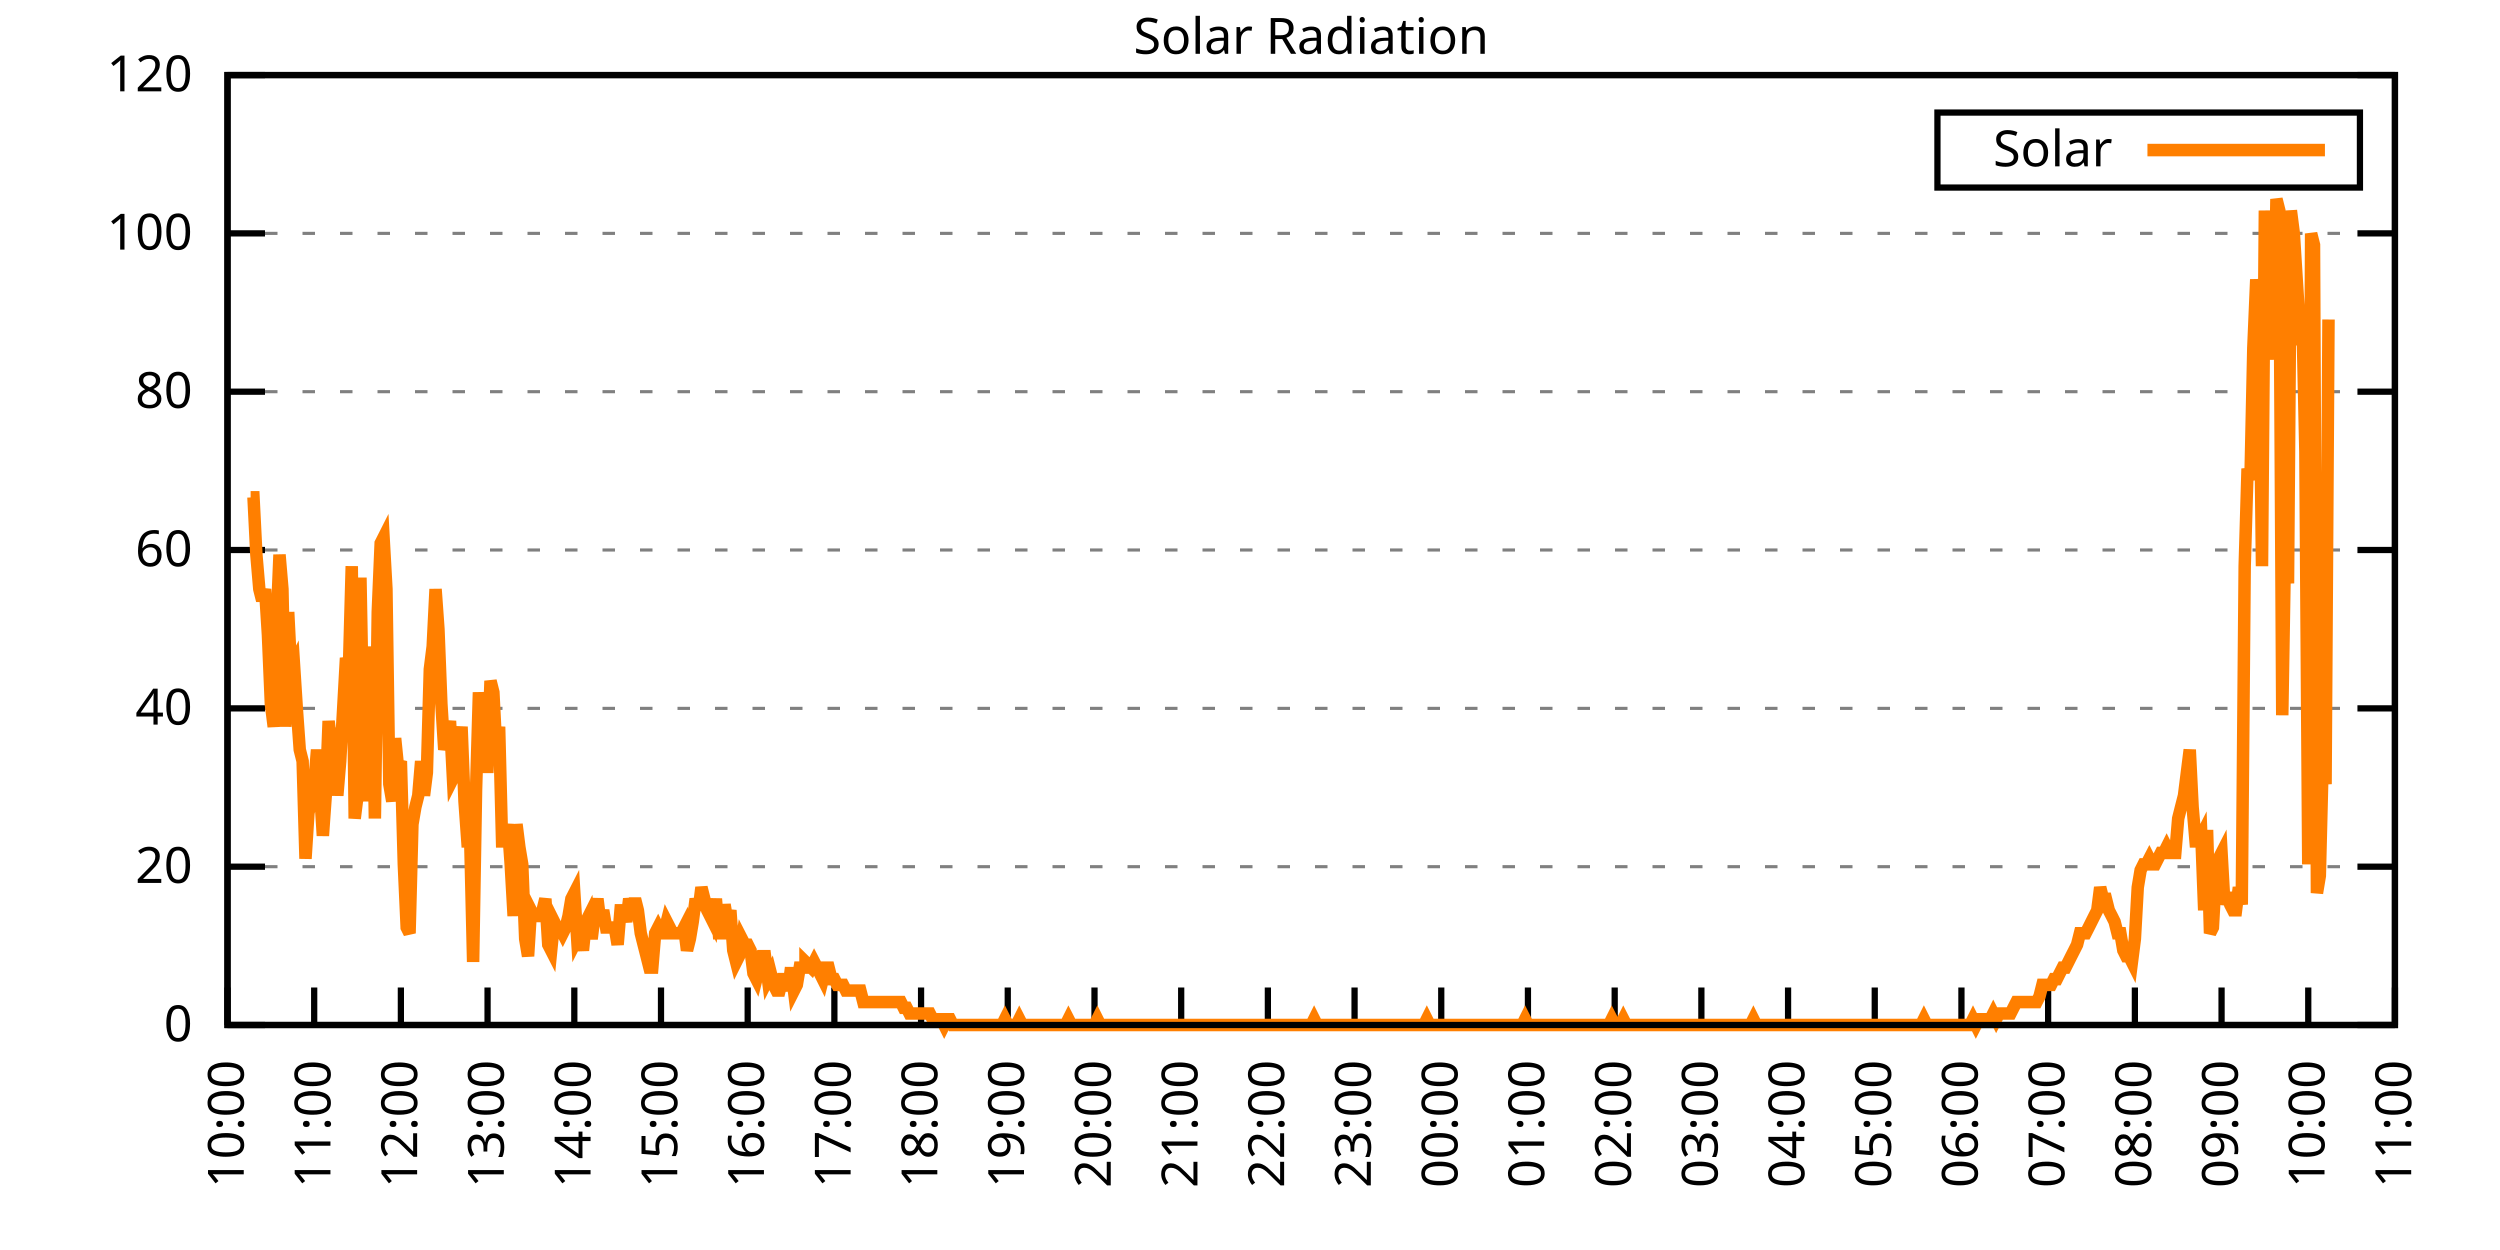
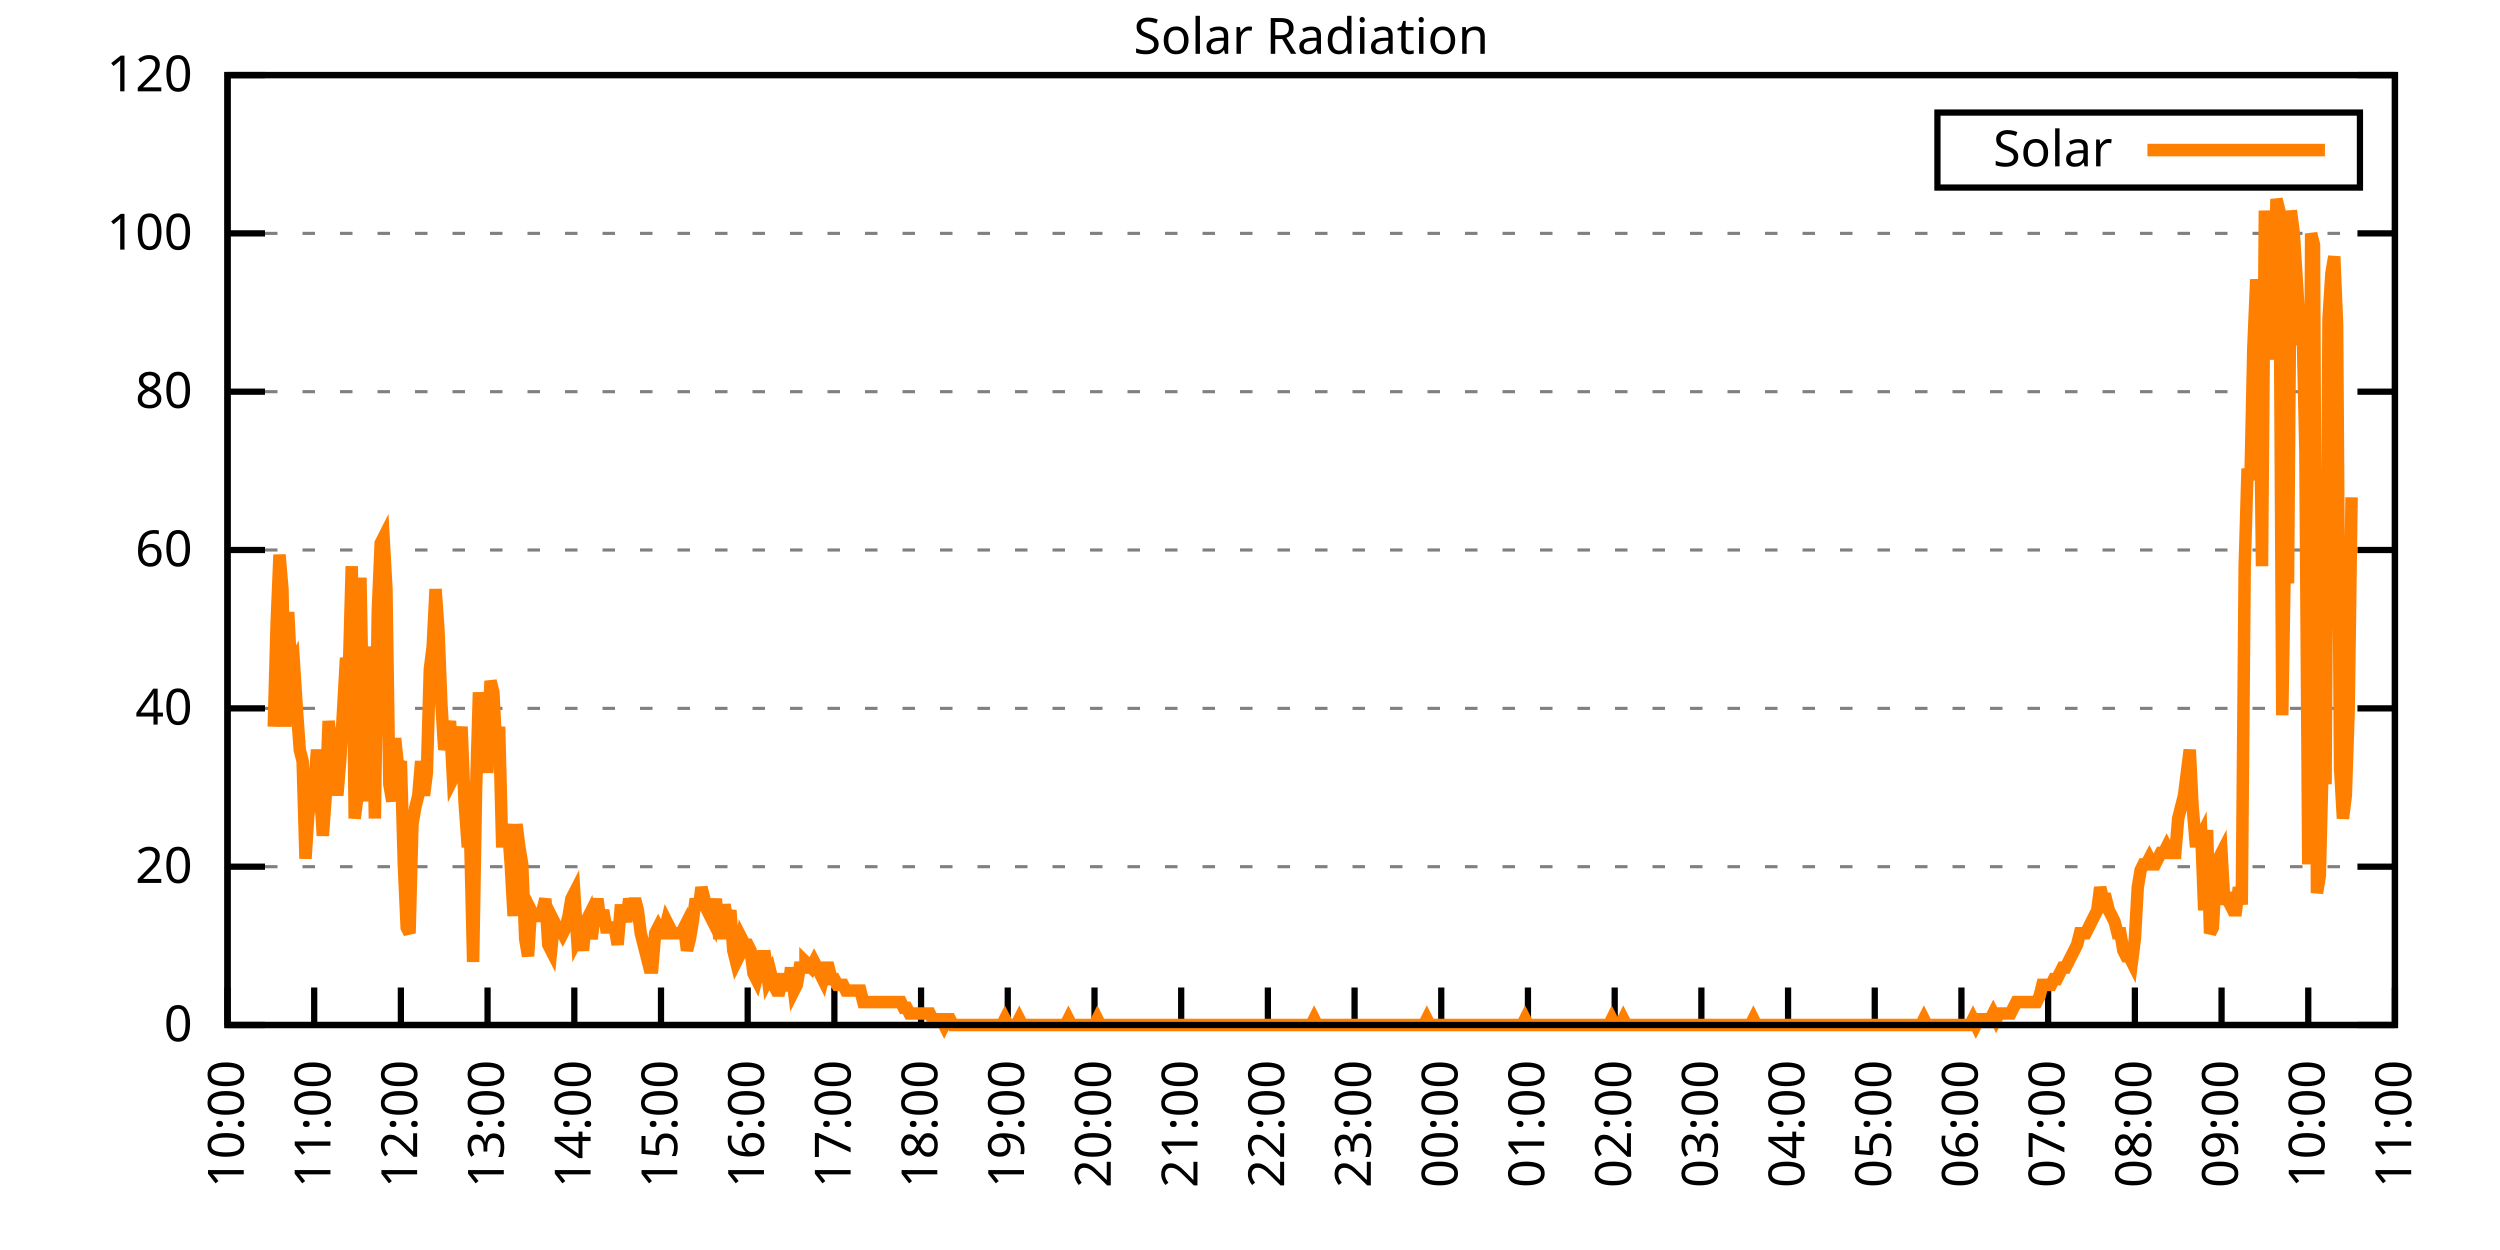
<svg xmlns="http://www.w3.org/2000/svg" xmlns:xlink="http://www.w3.org/1999/xlink" width="400" height="200" viewBox="0 0 400 200">
  <g id="gnuplot_canvas">
    <rect x="0" y="0" width="400" height="200" fill="none" />
    <defs>
      <circle id="gpDot" r="0.5" stroke-width="0.5" stroke="currentColor" />
      <path id="gpPt0" stroke-width="0.333" stroke="currentColor" d="M-1,0 h2 M0,-1 v2" />
      <path id="gpPt1" stroke-width="0.333" stroke="currentColor" d="M-1,-1 L1,1 M1,-1 L-1,1" />
      <path id="gpPt2" stroke-width="0.333" stroke="currentColor" d="M-1,0 L1,0 M0,-1 L0,1 M-1,-1 L1,1 M-1,1 L1,-1" />
      <rect id="gpPt3" stroke-width="0.333" stroke="currentColor" x="-1" y="-1" width="2" height="2" />
      <rect id="gpPt4" stroke-width="0.333" stroke="currentColor" fill="currentColor" x="-1" y="-1" width="2" height="2" />
      <circle id="gpPt5" stroke-width="0.333" stroke="currentColor" cx="0" cy="0" r="1" />
      <use xlink:href="#gpPt5" id="gpPt6" fill="currentColor" stroke="none" />
      <path id="gpPt7" stroke-width="0.333" stroke="currentColor" d="M0,-1.33 L-1.33,0.67 L1.33,0.67 z" />
      <use xlink:href="#gpPt7" id="gpPt8" fill="currentColor" stroke="none" />
      <use xlink:href="#gpPt7" id="gpPt9" stroke="currentColor" transform="rotate(180)" />
      <use xlink:href="#gpPt9" id="gpPt10" fill="currentColor" stroke="none" />
      <use xlink:href="#gpPt3" id="gpPt11" stroke="currentColor" transform="rotate(45)" />
      <use xlink:href="#gpPt11" id="gpPt12" fill="currentColor" stroke="none" />
      <path id="gpPt13" stroke-width="0.333" stroke="currentColor" d="M0,1.330 L1.265,0.411 L0.782,-1.067 L-0.782,-1.076 L-1.265,0.411 z" />
      <use xlink:href="#gpPt13" id="gpPt14" fill="currentColor" stroke="none" />
      <filter id="textbox" filterUnits="objectBoundingBox" x="0" y="0" height="1" width="1">
        <feFlood flood-color="white" flood-opacity="1" result="bgnd" />
        <feComposite in="SourceGraphic" in2="bgnd" operator="atop" />
      </filter>
      <filter id="greybox" filterUnits="objectBoundingBox" x="0" y="0" height="1" width="1">
        <feFlood flood-color="lightgrey" flood-opacity="1" result="grey" />
        <feComposite in="SourceGraphic" in2="grey" operator="atop" />
      </filter>
    </defs>
    <g fill="none" color="white" stroke="currentColor" stroke-width="1.00" stroke-linecap="butt" stroke-linejoin="miter">
</g>
    <g fill="none" color="black" stroke="currentColor" stroke-width="1.00" stroke-linecap="butt" stroke-linejoin="miter">
      <g stroke="none" shape-rendering="crispEdges">
        <polygon fill="rgb(255, 255, 255)" points="36.40,164.00 383.18,164.00 383.18,12.02 36.40,12.02 " />
      </g>
    </g>
    <g fill="none" color="black" stroke="currentColor" stroke-width="1.00" stroke-linecap="butt" stroke-linejoin="miter">
</g>
    <g fill="none" color="black" stroke="black" stroke-width="0.50" stroke-linecap="butt" stroke-linejoin="miter">
</g>
    <g fill="none" color="gray" stroke="currentColor" stroke-width="0.50" stroke-linecap="butt" stroke-linejoin="miter">
      <path stroke="gray" stroke-dasharray="2,4" class="gridline" d="M36.40,164.00 L383.19,164.00  " />
    </g>
    <g fill="none" color="gray" stroke="gray" stroke-width="1.00" stroke-linecap="butt" stroke-linejoin="miter">
</g>
    <g fill="none" color="black" stroke="currentColor" stroke-width="1.00" stroke-linecap="butt" stroke-linejoin="miter">
      <path stroke="black" d="M36.40,164.00 L42.40,164.00 M383.19,164.00 L377.19,164.00  " />
      <g transform="translate(30.80,166.60)" stroke="none" fill="black" font-family="Sans" font-size="8.00" text-anchor="end">
        <text>
          <tspan font-family="Sans"> 0</tspan>
        </text>
      </g>
    </g>
    <g fill="none" color="black" stroke="currentColor" stroke-width="1.00" stroke-linecap="butt" stroke-linejoin="miter">
</g>
    <g fill="none" color="black" stroke="black" stroke-width="0.50" stroke-linecap="butt" stroke-linejoin="miter">
</g>
    <g fill="none" color="gray" stroke="currentColor" stroke-width="0.50" stroke-linecap="butt" stroke-linejoin="miter">
      <path stroke="gray" stroke-dasharray="2,4" class="gridline" d="M36.40,138.67 L383.19,138.67  " />
    </g>
    <g fill="none" color="gray" stroke="gray" stroke-width="1.00" stroke-linecap="butt" stroke-linejoin="miter">
</g>
    <g fill="none" color="black" stroke="currentColor" stroke-width="1.00" stroke-linecap="butt" stroke-linejoin="miter">
      <path stroke="black" d="M36.40,138.67 L42.40,138.67 M383.19,138.67 L377.19,138.67  " />
      <g transform="translate(30.80,141.27)" stroke="none" fill="black" font-family="Sans" font-size="8.00" text-anchor="end">
        <text>
          <tspan font-family="Sans"> 20</tspan>
        </text>
      </g>
    </g>
    <g fill="none" color="black" stroke="currentColor" stroke-width="1.00" stroke-linecap="butt" stroke-linejoin="miter">
</g>
    <g fill="none" color="black" stroke="black" stroke-width="0.50" stroke-linecap="butt" stroke-linejoin="miter">
</g>
    <g fill="none" color="gray" stroke="currentColor" stroke-width="0.50" stroke-linecap="butt" stroke-linejoin="miter">
      <path stroke="gray" stroke-dasharray="2,4" class="gridline" d="M36.40,113.34 L383.19,113.34  " />
    </g>
    <g fill="none" color="gray" stroke="gray" stroke-width="1.00" stroke-linecap="butt" stroke-linejoin="miter">
</g>
    <g fill="none" color="black" stroke="currentColor" stroke-width="1.00" stroke-linecap="butt" stroke-linejoin="miter">
      <path stroke="black" d="M36.40,113.34 L42.40,113.34 M383.19,113.34 L377.19,113.34  " />
      <g transform="translate(30.80,115.94)" stroke="none" fill="black" font-family="Sans" font-size="8.00" text-anchor="end">
        <text>
          <tspan font-family="Sans"> 40</tspan>
        </text>
      </g>
    </g>
    <g fill="none" color="black" stroke="currentColor" stroke-width="1.00" stroke-linecap="butt" stroke-linejoin="miter">
</g>
    <g fill="none" color="black" stroke="black" stroke-width="0.50" stroke-linecap="butt" stroke-linejoin="miter">
</g>
    <g fill="none" color="gray" stroke="currentColor" stroke-width="0.50" stroke-linecap="butt" stroke-linejoin="miter">
      <path stroke="gray" stroke-dasharray="2,4" class="gridline" d="M36.40,88.00 L383.19,88.00  " />
    </g>
    <g fill="none" color="gray" stroke="gray" stroke-width="1.00" stroke-linecap="butt" stroke-linejoin="miter">
</g>
    <g fill="none" color="black" stroke="currentColor" stroke-width="1.00" stroke-linecap="butt" stroke-linejoin="miter">
      <path stroke="black" d="M36.40,88.00 L42.40,88.00 M383.19,88.00 L377.19,88.00  " />
      <g transform="translate(30.80,90.60)" stroke="none" fill="black" font-family="Sans" font-size="8.00" text-anchor="end">
        <text>
          <tspan font-family="Sans"> 60</tspan>
        </text>
      </g>
    </g>
    <g fill="none" color="black" stroke="currentColor" stroke-width="1.00" stroke-linecap="butt" stroke-linejoin="miter">
</g>
    <g fill="none" color="black" stroke="black" stroke-width="0.50" stroke-linecap="butt" stroke-linejoin="miter">
</g>
    <g fill="none" color="gray" stroke="currentColor" stroke-width="0.50" stroke-linecap="butt" stroke-linejoin="miter">
      <path stroke="gray" stroke-dasharray="2,4" class="gridline" d="M36.40,62.67 L383.19,62.67  " />
    </g>
    <g fill="none" color="gray" stroke="gray" stroke-width="1.00" stroke-linecap="butt" stroke-linejoin="miter">
</g>
    <g fill="none" color="black" stroke="currentColor" stroke-width="1.00" stroke-linecap="butt" stroke-linejoin="miter">
      <path stroke="black" d="M36.40,62.67 L42.40,62.67 M383.19,62.67 L377.19,62.67  " />
      <g transform="translate(30.80,65.27)" stroke="none" fill="black" font-family="Sans" font-size="8.00" text-anchor="end">
        <text>
          <tspan font-family="Sans"> 80</tspan>
        </text>
      </g>
    </g>
    <g fill="none" color="black" stroke="currentColor" stroke-width="1.00" stroke-linecap="butt" stroke-linejoin="miter">
</g>
    <g fill="none" color="black" stroke="black" stroke-width="0.50" stroke-linecap="butt" stroke-linejoin="miter">
</g>
    <g fill="none" color="gray" stroke="currentColor" stroke-width="0.50" stroke-linecap="butt" stroke-linejoin="miter">
      <path stroke="gray" stroke-dasharray="2,4" class="gridline" d="M36.40,37.34 L383.19,37.34  " />
    </g>
    <g fill="none" color="gray" stroke="gray" stroke-width="1.00" stroke-linecap="butt" stroke-linejoin="miter">
</g>
    <g fill="none" color="black" stroke="currentColor" stroke-width="1.00" stroke-linecap="butt" stroke-linejoin="miter">
      <path stroke="black" d="M36.40,37.34 L42.40,37.34 M383.19,37.34 L377.19,37.34  " />
      <g transform="translate(30.80,39.94)" stroke="none" fill="black" font-family="Sans" font-size="8.00" text-anchor="end">
        <text>
          <tspan font-family="Sans"> 100</tspan>
        </text>
      </g>
    </g>
    <g fill="none" color="black" stroke="currentColor" stroke-width="1.00" stroke-linecap="butt" stroke-linejoin="miter">
</g>
    <g fill="none" color="black" stroke="black" stroke-width="0.50" stroke-linecap="butt" stroke-linejoin="miter">
</g>
    <g fill="none" color="gray" stroke="currentColor" stroke-width="0.50" stroke-linecap="butt" stroke-linejoin="miter">
      <path stroke="gray" stroke-dasharray="2,4" class="gridline" d="M36.40,12.01 L383.19,12.01  " />
    </g>
    <g fill="none" color="gray" stroke="gray" stroke-width="1.00" stroke-linecap="butt" stroke-linejoin="miter">
</g>
    <g fill="none" color="black" stroke="currentColor" stroke-width="1.00" stroke-linecap="butt" stroke-linejoin="miter">
      <path stroke="black" d="M36.40,12.01 L42.40,12.01 M383.19,12.01 L377.19,12.01  " />
      <g transform="translate(30.80,14.61)" stroke="none" fill="black" font-family="Sans" font-size="8.00" text-anchor="end">
        <text>
          <tspan font-family="Sans"> 120</tspan>
        </text>
      </g>
    </g>
    <g fill="none" color="black" stroke="currentColor" stroke-width="1.00" stroke-linecap="butt" stroke-linejoin="miter">
      <path stroke="black" d="M36.40,164.00 L36.40,158.00  " />
      <g transform="translate(39.00,169.60) rotate(270.00)" stroke="none" fill="black" font-family="Sans" font-size="8.00" text-anchor="end">
        <text>
          <tspan font-family="Sans">10:00</tspan>
        </text>
      </g>
    </g>
    <g fill="none" color="black" stroke="currentColor" stroke-width="1.00" stroke-linecap="butt" stroke-linejoin="miter">
      <path stroke="black" d="M50.27,164.00 L50.27,158.00  " />
      <g transform="translate(52.87,169.60) rotate(270.00)" stroke="none" fill="black" font-family="Sans" font-size="8.00" text-anchor="end">
        <text>
          <tspan font-family="Sans">11:00</tspan>
        </text>
      </g>
    </g>
    <g fill="none" color="black" stroke="currentColor" stroke-width="1.00" stroke-linecap="butt" stroke-linejoin="miter">
      <path stroke="black" d="M64.14,164.00 L64.14,158.00  " />
      <g transform="translate(66.74,169.60) rotate(270.00)" stroke="none" fill="black" font-family="Sans" font-size="8.00" text-anchor="end">
        <text>
          <tspan font-family="Sans">12:00</tspan>
        </text>
      </g>
    </g>
    <g fill="none" color="black" stroke="currentColor" stroke-width="1.00" stroke-linecap="butt" stroke-linejoin="miter">
      <path stroke="black" d="M78.01,164.00 L78.01,158.00  " />
      <g transform="translate(80.61,169.60) rotate(270.00)" stroke="none" fill="black" font-family="Sans" font-size="8.00" text-anchor="end">
        <text>
          <tspan font-family="Sans">13:00</tspan>
        </text>
      </g>
    </g>
    <g fill="none" color="black" stroke="currentColor" stroke-width="1.00" stroke-linecap="butt" stroke-linejoin="miter">
      <path stroke="black" d="M91.89,164.00 L91.89,158.00  " />
      <g transform="translate(94.49,169.60) rotate(270.00)" stroke="none" fill="black" font-family="Sans" font-size="8.00" text-anchor="end">
        <text>
          <tspan font-family="Sans">14:00</tspan>
        </text>
      </g>
    </g>
    <g fill="none" color="black" stroke="currentColor" stroke-width="1.00" stroke-linecap="butt" stroke-linejoin="miter">
      <path stroke="black" d="M105.76,164.00 L105.76,158.00  " />
      <g transform="translate(108.36,169.60) rotate(270.00)" stroke="none" fill="black" font-family="Sans" font-size="8.00" text-anchor="end">
        <text>
          <tspan font-family="Sans">15:00</tspan>
        </text>
      </g>
    </g>
    <g fill="none" color="black" stroke="currentColor" stroke-width="1.00" stroke-linecap="butt" stroke-linejoin="miter">
      <path stroke="black" d="M119.63,164.00 L119.63,158.00  " />
      <g transform="translate(122.23,169.60) rotate(270.00)" stroke="none" fill="black" font-family="Sans" font-size="8.00" text-anchor="end">
        <text>
          <tspan font-family="Sans">16:00</tspan>
        </text>
      </g>
    </g>
    <g fill="none" color="black" stroke="currentColor" stroke-width="1.00" stroke-linecap="butt" stroke-linejoin="miter">
      <path stroke="black" d="M133.50,164.00 L133.50,158.00  " />
      <g transform="translate(136.10,169.60) rotate(270.00)" stroke="none" fill="black" font-family="Sans" font-size="8.00" text-anchor="end">
        <text>
          <tspan font-family="Sans">17:00</tspan>
        </text>
      </g>
    </g>
    <g fill="none" color="black" stroke="currentColor" stroke-width="1.00" stroke-linecap="butt" stroke-linejoin="miter">
      <path stroke="black" d="M147.37,164.00 L147.37,158.00  " />
      <g transform="translate(149.97,169.60) rotate(270.00)" stroke="none" fill="black" font-family="Sans" font-size="8.00" text-anchor="end">
        <text>
          <tspan font-family="Sans">18:00</tspan>
        </text>
      </g>
    </g>
    <g fill="none" color="black" stroke="currentColor" stroke-width="1.00" stroke-linecap="butt" stroke-linejoin="miter">
      <path stroke="black" d="M161.24,164.00 L161.24,158.00  " />
      <g transform="translate(163.84,169.60) rotate(270.00)" stroke="none" fill="black" font-family="Sans" font-size="8.00" text-anchor="end">
        <text>
          <tspan font-family="Sans">19:00</tspan>
        </text>
      </g>
    </g>
    <g fill="none" color="black" stroke="currentColor" stroke-width="1.00" stroke-linecap="butt" stroke-linejoin="miter">
      <path stroke="black" d="M175.12,164.00 L175.12,158.00  " />
      <g transform="translate(177.72,169.60) rotate(270.00)" stroke="none" fill="black" font-family="Sans" font-size="8.00" text-anchor="end">
        <text>
          <tspan font-family="Sans">20:00</tspan>
        </text>
      </g>
    </g>
    <g fill="none" color="black" stroke="currentColor" stroke-width="1.00" stroke-linecap="butt" stroke-linejoin="miter">
      <path stroke="black" d="M188.99,164.00 L188.99,158.00  " />
      <g transform="translate(191.59,169.60) rotate(270.00)" stroke="none" fill="black" font-family="Sans" font-size="8.00" text-anchor="end">
        <text>
          <tspan font-family="Sans">21:00</tspan>
        </text>
      </g>
    </g>
    <g fill="none" color="black" stroke="currentColor" stroke-width="1.00" stroke-linecap="butt" stroke-linejoin="miter">
      <path stroke="black" d="M202.86,164.00 L202.86,158.00  " />
      <g transform="translate(205.46,169.60) rotate(270.00)" stroke="none" fill="black" font-family="Sans" font-size="8.00" text-anchor="end">
        <text>
          <tspan font-family="Sans">22:00</tspan>
        </text>
      </g>
    </g>
    <g fill="none" color="black" stroke="currentColor" stroke-width="1.00" stroke-linecap="butt" stroke-linejoin="miter">
      <path stroke="black" d="M216.73,164.00 L216.73,158.00  " />
      <g transform="translate(219.33,169.60) rotate(270.00)" stroke="none" fill="black" font-family="Sans" font-size="8.00" text-anchor="end">
        <text>
          <tspan font-family="Sans">23:00</tspan>
        </text>
      </g>
    </g>
    <g fill="none" color="black" stroke="currentColor" stroke-width="1.00" stroke-linecap="butt" stroke-linejoin="miter">
      <path stroke="black" d="M230.60,164.00 L230.60,158.00  " />
      <g transform="translate(233.20,169.60) rotate(270.00)" stroke="none" fill="black" font-family="Sans" font-size="8.00" text-anchor="end">
        <text>
          <tspan font-family="Sans">00:00</tspan>
        </text>
      </g>
    </g>
    <g fill="none" color="black" stroke="currentColor" stroke-width="1.00" stroke-linecap="butt" stroke-linejoin="miter">
      <path stroke="black" d="M244.47,164.00 L244.47,158.00  " />
      <g transform="translate(247.07,169.60) rotate(270.00)" stroke="none" fill="black" font-family="Sans" font-size="8.00" text-anchor="end">
        <text>
          <tspan font-family="Sans">01:00</tspan>
        </text>
      </g>
    </g>
    <g fill="none" color="black" stroke="currentColor" stroke-width="1.00" stroke-linecap="butt" stroke-linejoin="miter">
      <path stroke="black" d="M258.35,164.00 L258.35,158.00  " />
      <g transform="translate(260.95,169.60) rotate(270.00)" stroke="none" fill="black" font-family="Sans" font-size="8.00" text-anchor="end">
        <text>
          <tspan font-family="Sans">02:00</tspan>
        </text>
      </g>
    </g>
    <g fill="none" color="black" stroke="currentColor" stroke-width="1.00" stroke-linecap="butt" stroke-linejoin="miter">
      <path stroke="black" d="M272.22,164.00 L272.22,158.00  " />
      <g transform="translate(274.82,169.60) rotate(270.00)" stroke="none" fill="black" font-family="Sans" font-size="8.00" text-anchor="end">
        <text>
          <tspan font-family="Sans">03:00</tspan>
        </text>
      </g>
    </g>
    <g fill="none" color="black" stroke="currentColor" stroke-width="1.00" stroke-linecap="butt" stroke-linejoin="miter">
      <path stroke="black" d="M286.09,164.00 L286.09,158.00  " />
      <g transform="translate(288.69,169.60) rotate(270.00)" stroke="none" fill="black" font-family="Sans" font-size="8.00" text-anchor="end">
        <text>
          <tspan font-family="Sans">04:00</tspan>
        </text>
      </g>
    </g>
    <g fill="none" color="black" stroke="currentColor" stroke-width="1.00" stroke-linecap="butt" stroke-linejoin="miter">
      <path stroke="black" d="M299.96,164.00 L299.96,158.00  " />
      <g transform="translate(302.56,169.60) rotate(270.00)" stroke="none" fill="black" font-family="Sans" font-size="8.00" text-anchor="end">
        <text>
          <tspan font-family="Sans">05:00</tspan>
        </text>
      </g>
    </g>
    <g fill="none" color="black" stroke="currentColor" stroke-width="1.00" stroke-linecap="butt" stroke-linejoin="miter">
      <path stroke="black" d="M313.83,164.00 L313.83,158.00  " />
      <g transform="translate(316.43,169.60) rotate(270.00)" stroke="none" fill="black" font-family="Sans" font-size="8.00" text-anchor="end">
        <text>
          <tspan font-family="Sans">06:00</tspan>
        </text>
      </g>
    </g>
    <g fill="none" color="black" stroke="currentColor" stroke-width="1.00" stroke-linecap="butt" stroke-linejoin="miter">
      <path stroke="black" d="M327.70,164.00 L327.70,158.00  " />
      <g transform="translate(330.30,169.60) rotate(270.00)" stroke="none" fill="black" font-family="Sans" font-size="8.00" text-anchor="end">
        <text>
          <tspan font-family="Sans">07:00</tspan>
        </text>
      </g>
    </g>
    <g fill="none" color="black" stroke="currentColor" stroke-width="1.00" stroke-linecap="butt" stroke-linejoin="miter">
      <path stroke="black" d="M341.58,164.00 L341.58,158.00  " />
      <g transform="translate(344.18,169.60) rotate(270.00)" stroke="none" fill="black" font-family="Sans" font-size="8.00" text-anchor="end">
        <text>
          <tspan font-family="Sans">08:00</tspan>
        </text>
      </g>
    </g>
    <g fill="none" color="black" stroke="currentColor" stroke-width="1.00" stroke-linecap="butt" stroke-linejoin="miter">
      <path stroke="black" d="M355.45,164.00 L355.45,158.00  " />
      <g transform="translate(358.05,169.60) rotate(270.00)" stroke="none" fill="black" font-family="Sans" font-size="8.00" text-anchor="end">
        <text>
          <tspan font-family="Sans">09:00</tspan>
        </text>
      </g>
    </g>
    <g fill="none" color="black" stroke="currentColor" stroke-width="1.00" stroke-linecap="butt" stroke-linejoin="miter">
      <path stroke="black" d="M369.32,164.00 L369.32,158.00  " />
      <g transform="translate(371.92,169.60) rotate(270.00)" stroke="none" fill="black" font-family="Sans" font-size="8.00" text-anchor="end">
        <text>
          <tspan font-family="Sans">10:00</tspan>
        </text>
      </g>
    </g>
    <g fill="none" color="black" stroke="currentColor" stroke-width="1.00" stroke-linecap="butt" stroke-linejoin="miter">
      <path stroke="black" d="M383.19,164.00 L383.19,158.00  " />
      <g transform="translate(385.79,169.60) rotate(270.00)" stroke="none" fill="black" font-family="Sans" font-size="8.00" text-anchor="end">
        <text>
          <tspan font-family="Sans">11:00</tspan>
        </text>
      </g>
    </g>
    <g fill="none" color="black" stroke="currentColor" stroke-width="1.00" stroke-linecap="butt" stroke-linejoin="miter">
</g>
    <g fill="none" color="black" stroke="currentColor" stroke-width="1.00" stroke-linecap="butt" stroke-linejoin="miter">
      <path stroke="black" d="M36.40,12.01 L36.40,164.00 L383.19,164.00 L383.19,12.01 L36.40,12.01 Z  " />
    </g>
    <g fill="none" color="black" stroke="currentColor" stroke-width="1.00" stroke-linecap="butt" stroke-linejoin="miter">
</g>
    <g fill="none" color="black" stroke="currentColor" stroke-width="1.00" stroke-linecap="butt" stroke-linejoin="miter">
      <path stroke="black" d="M309.99,30.01 L309.99,18.01 L377.59,18.01 L377.59,30.01 L309.99,30.01 Z  " />
    </g>
    <g id="Solar_Radiation_plot_1">
      <g fill="none" color="white" stroke="black" stroke-width="2.00" stroke-linecap="butt" stroke-linejoin="miter">
</g>
      <g fill="none" color="black" stroke="currentColor" stroke-width="2.00" stroke-linecap="butt" stroke-linejoin="miter">
        <g transform="translate(337.99,26.61)" stroke="none" fill="black" font-family="Sans" font-size="8.00" text-anchor="end">
          <text>
            <tspan font-family="Sans">Solar</tspan>
          </text>
        </g>
      </g>
      <g fill="none" color="black" stroke="currentColor" stroke-width="2.00" stroke-linecap="butt" stroke-linejoin="miter">
-         <path stroke="rgb(255, 127,   0)" d="M343.59,24.01 L371.99,24.01 M40.10,79.57 L40.56,79.57 L41.02,88.75 L41.49,94.26 L41.95,96.09 L42.41,94.26   L42.87,101.60 L43.34,112.61 L43.80,116.28 L44.26,99.76 L44.72,88.75 L45.19,94.26 L45.65,116.28 L46.11,97.93   L46.57,107.10 L47.03,106.19 L47.50,113.53 L47.96,119.95 L48.42,121.79 L48.88,137.39 L49.35,130.05 L49.81,128.21   L50.27,125.46 L50.73,119.95 L51.20,126.37 L51.66,133.72 L52.12,127.29 L52.58,115.36 L53.05,119.95 L53.51,119.03   L53.97,127.29 L54.43,121.79 L54.90,113.53 L55.36,105.27 L55.82,107.10 L56.28,90.59 L56.75,130.96 L57.21,127.29   L57.67,92.42 L58.13,117.20 L58.59,117.20 L59.06,128.21 L59.52,103.43 L59.98,130.96 L60.44,97.93 L60.91,86.91   L61.37,86.00 L61.83,94.26 L62.29,125.46 L62.76,128.21 L63.22,118.12 L63.68,122.70 L64.14,121.79 L64.61,138.30   L65.07,148.40 L65.53,149.32 L65.99,131.88 L66.46,129.13 L66.92,127.29 L67.38,121.79 L67.84,127.29 L68.30,123.62   L68.77,107.10 L69.23,103.43 L69.69,94.26 L70.15,100.68 L70.62,112.61 L71.08,119.95 L71.54,118.12 L72.00,115.36   L72.47,124.54 L72.93,123.62 L73.39,119.95 L73.85,116.28 L74.32,128.21 L74.78,134.63 L75.24,134.63 L75.70,153.91   L76.17,126.37 L76.63,110.77 L77.09,118.12 L77.55,122.70 L78.01,122.70 L78.48,108.94 L78.94,110.77 L79.40,119.95   L79.86,116.28 L80.33,134.63 L80.79,134.63 L81.25,131.88 L81.71,138.30 L82.18,146.56 L82.64,131.88 L83.10,135.55   L83.56,138.30 L84.03,150.23 L84.49,152.99 L84.95,145.65 L85.41,146.56 L85.88,146.56 L86.34,146.56 L86.80,145.65   L87.26,143.81 L87.72,151.15 L88.19,152.07 L88.65,147.48 L89.11,148.40 L89.57,148.40 L90.04,149.32 L90.50,148.40   L90.96,146.56 L91.42,143.81 L91.89,142.89 L92.35,150.23 L92.81,149.32 L93.27,152.07 L93.74,147.48 L94.20,146.56   L94.66,150.23 L95.12,146.56 L95.59,143.81 L96.05,147.48 L96.51,145.65 L96.97,148.40 L97.44,148.40 L97.90,148.40   L98.36,148.40 L98.82,151.15 L99.28,145.65 L99.75,145.65 L100.21,147.48 L100.67,143.81 L101.13,145.65 L101.60,143.81   L102.06,145.65 L102.52,149.32 L102.98,151.15 L103.45,152.99 L103.91,154.82 L104.37,154.82 L104.83,149.32 L105.30,148.40   L105.76,149.32 L106.22,149.32 L106.68,147.48 L107.15,148.40 L107.61,149.32 L108.07,149.32 L108.53,149.32 L108.99,149.32   L109.46,148.40 L109.92,152.07 L110.38,150.23 L110.84,147.48 L111.31,143.81 L111.77,145.65 L112.23,141.98 L112.69,143.81   L113.16,145.65 L113.62,146.56 L114.08,147.48 L114.54,143.81 L115.01,149.32 L115.47,149.32 L115.93,144.73 L116.39,147.48   L116.86,145.65 L117.32,152.07 L117.78,153.91 L118.24,152.99 L118.70,150.23 L119.17,151.15 L119.63,151.15 L120.09,152.07   L120.55,155.74 L121.02,156.66 L121.48,154.82 L121.94,152.99 L122.40,152.99 L122.87,156.66 L123.33,155.74 L123.79,157.58   L124.25,158.49 L124.72,158.49 L125.18,156.66 L125.64,156.66 L126.10,158.49 L126.57,154.82 L127.03,158.49 L127.49,157.58   L127.95,154.82 L128.41,154.82 L128.88,154.82 L128.88,153.91 L129.80,154.82 L130.26,153.91 L130.73,154.82 L131.19,155.74   L131.65,156.66 L132.11,154.82 L132.58,154.82 L133.04,156.66 L133.50,156.66 L133.96,157.58 L134.43,157.58 L134.89,157.58   L135.35,158.49 L135.81,158.49 L136.28,158.49 L136.74,158.49 L137.20,158.49 L137.66,158.49 L138.13,160.33 L138.59,160.33   L139.05,160.33 L139.51,160.33 L139.97,160.33 L140.44,160.33 L140.90,160.33 L141.36,160.33 L141.82,160.33 L142.29,160.33   L142.75,160.33 L143.21,160.33 L143.67,160.33 L144.14,160.33 L144.60,161.25 L145.06,161.25 L145.52,162.16 L145.99,162.16   L146.45,162.16 L146.91,162.16 L147.37,162.16 L147.84,162.16 L148.30,162.16 L148.76,162.16 L149.22,163.08 L149.68,163.08   L150.15,163.08 L150.61,163.08 L151.07,164.00 L151.53,163.08 L152.00,163.08 L152.46,164.00 L152.92,164.00 L153.38,164.00   L153.85,164.00 L154.31,164.00 L154.77,164.00 L155.23,164.00 L155.70,164.00 L156.16,164.00 L156.62,164.00 L157.08,164.00   L157.55,164.00 L158.01,164.00 L158.47,164.00 L158.93,164.00 L159.39,164.00 L159.86,164.00 L160.32,164.00 L160.78,163.08   L161.24,164.00 L161.71,164.00 L162.17,164.00 L162.63,164.00 L163.09,163.08 L163.56,164.00 L164.02,164.00 L164.48,164.00   L164.94,164.00 L165.41,164.00 L165.87,164.00 L166.33,164.00 L166.79,164.00 L167.26,164.00 L167.72,164.00 L168.18,164.00   L168.64,164.00 L169.10,164.00 L169.57,164.00 L170.03,164.00 L170.49,164.00 L170.95,163.08 L171.42,164.00 L171.88,164.00   L172.34,164.00 L172.80,164.00 L173.27,164.00 L173.73,164.00 L174.19,164.00 L174.65,164.00 L175.12,164.00 L175.58,163.08   L176.04,164.00 L176.50,164.00 L176.97,164.00 L177.43,164.00 L177.89,164.00 L178.35,164.00 L178.82,164.00 L179.28,164.00   L179.74,164.00 L180.20,164.00 L180.66,164.00 L181.13,164.00 L181.59,164.00 L182.05,164.00 L182.51,164.00 L182.98,164.00   L183.44,164.00 L183.90,164.00 L184.36,164.00 L184.83,164.00 L185.29,164.00 L185.75,164.00 L186.21,164.00 L186.68,164.00   L187.14,164.00 L187.60,164.00 L188.06,164.00 L188.53,164.00 L188.99,164.00 L189.45,164.00 L189.91,164.00 L190.37,164.00   L190.84,164.00 L191.30,164.00 L191.76,164.00 L192.22,164.00 L192.69,164.00 L193.15,164.00 L193.61,164.00 L194.07,164.00   L194.54,164.00 L195.00,164.00 L195.46,164.00 L195.92,164.00 L196.39,164.00 L196.85,164.00 L197.31,164.00 L197.77,164.00   L198.24,164.00 L198.70,164.00 L199.16,164.00 L199.62,164.00 L200.08,164.00 L200.55,164.00 L201.01,164.00 L201.47,164.00   L201.93,164.00 L202.40,164.00 L202.86,164.00 L203.32,164.00 L203.78,164.00 L204.25,164.00 L204.71,164.00 L205.17,164.00   L205.63,164.00 L206.10,164.00 L206.56,164.00 L207.02,164.00 L207.48,164.00 L207.95,164.00 L208.41,164.00 L208.87,164.00   L209.33,164.00 L209.80,164.00 L210.26,163.08 L210.72,164.00 L211.18,164.00 L211.64,164.00 L212.11,164.00 L212.57,164.00   L213.03,164.00 L213.49,164.00 L213.96,164.00 L214.42,164.00 L214.88,164.00 L215.34,164.00 L215.81,164.00 L216.27,164.00   L216.73,164.00 L217.19,164.00 L217.66,164.00 L218.12,164.00 L218.58,164.00 L219.04,164.00 L219.51,164.00 L219.97,164.00   L220.43,164.00 L220.89,164.00 L221.35,164.00 L221.82,164.00 L222.28,164.00 L222.74,164.00 L223.20,164.00 L223.67,164.00   L224.13,164.00 L224.59,164.00 L225.05,164.00 L225.52,164.00 L225.98,164.00 L226.44,164.00 L226.90,164.00 L227.37,164.00   L227.83,164.00 L228.29,163.08 L228.75,164.00 L229.22,164.00 L229.68,164.00 L230.14,164.00 L230.60,164.00 L231.06,164.00   L231.53,164.00 L231.99,164.00 L232.45,164.00 L232.91,164.00 L233.38,164.00 L233.84,164.00 L234.30,164.00 L234.76,164.00   L235.23,164.00 L235.69,164.00 L236.15,164.00 L236.61,164.00 L237.08,164.00 L237.54,164.00 L238.00,164.00 L238.46,164.00   L238.93,164.00 L239.39,164.00 L239.85,164.00 L240.31,164.00 L240.77,164.00 L241.24,164.00 L241.70,164.00 L242.16,164.00   L242.62,164.00 L243.09,164.00 L243.55,164.00 L244.01,163.08 L244.47,164.00 L244.94,164.00 L245.40,164.00 L245.86,164.00   L246.32,164.00 L246.79,164.00 L247.25,164.00 L247.71,164.00 L248.17,164.00 L248.64,164.00 L249.10,164.00 L249.56,164.00   L250.02,164.00 L250.49,164.00 L250.95,164.00 L251.41,164.00 L251.87,164.00 L252.33,164.00 L252.80,164.00 L253.26,164.00   L253.72,164.00 L254.18,164.00 L254.65,164.00 L255.11,164.00 L255.57,164.00 L256.03,164.00 L256.50,164.00 L256.96,164.00   L257.42,164.00 L257.88,163.08 L258.35,164.00 L258.81,164.00 L259.27,164.00 L259.73,163.08 L260.20,164.00 L260.66,164.00   L261.12,164.00 L261.58,164.00 L262.04,164.00 L262.51,164.00 L262.97,164.00 L263.43,164.00 L263.89,164.00 L264.36,164.00   L264.82,164.00 L265.28,164.00 L265.74,164.00 L266.21,164.00 L266.67,164.00 L267.13,164.00 L267.59,164.00 L268.06,164.00   L268.52,164.00 L268.98,164.00 L269.44,164.00 L269.91,164.00 L270.37,164.00 L270.83,164.00 L271.29,164.00 L271.75,164.00   L272.22,164.00 L272.68,164.00 L273.14,164.00 L273.60,164.00 L274.07,164.00 L274.53,164.00 L274.99,164.00 L275.45,164.00   L275.92,164.00 L276.38,164.00 L276.84,164.00 L277.30,164.00 L277.77,164.00 L278.23,164.00 L278.69,164.00 L279.15,164.00   L279.62,164.00 L280.08,164.00 L280.54,163.08 L281.00,164.00 L281.46,164.00 L281.93,164.00 L282.39,164.00 L282.85,164.00   L283.31,164.00 L283.78,164.00 L284.24,164.00 L284.70,164.00 L285.16,164.00 L285.63,164.00 L286.09,164.00 L286.55,164.00   L287.01,164.00 L287.48,164.00 L287.94,164.00 L288.40,164.00 L288.86,164.00 L289.33,164.00 L289.79,164.00 L290.25,164.00   L290.71,164.00 L291.18,164.00 L291.64,164.00 L292.10,164.00 L292.56,164.00 L293.02,164.00 L293.49,164.00 L293.95,164.00   L294.41,164.00 L294.87,164.00 L295.34,164.00 L295.80,164.00 L296.26,164.00 L296.72,164.00 L297.19,164.00 L297.65,164.00   L298.11,164.00 L298.57,164.00 L299.04,164.00 L299.50,164.00 L299.96,164.00 L300.42,164.00 L300.89,164.00 L301.35,164.00   L301.81,164.00 L302.27,164.00 L302.73,164.00 L303.20,164.00 L303.66,164.00 L304.12,164.00 L304.58,164.00 L305.05,164.00   L305.51,164.00 L305.97,164.00 L306.43,164.00 L306.90,164.00 L307.36,164.00 L307.82,163.08 L308.28,164.00 L308.75,164.00   L309.21,164.00 L309.67,164.00 L310.13,164.00 L310.60,164.00 L311.06,164.00 L311.52,164.00 L311.98,164.00 L312.44,164.00   L312.91,164.00 L313.37,164.00 L313.83,164.00 L314.29,164.00 L314.76,164.00 L315.22,164.00 L315.68,163.08 L316.14,164.00   L316.61,163.08 L317.07,163.08 L317.53,163.08 L317.99,163.08 L318.46,163.08 L318.92,162.16 L319.38,163.08 L319.84,162.16   L320.31,162.16 L320.77,162.16 L321.23,162.16 L321.69,162.16 L322.15,161.25 L322.62,160.33 L323.08,160.33 L323.54,160.33   L324.00,160.33 L324.47,160.33 L324.93,160.33 L325.39,160.33 L325.85,160.33 L326.32,159.41 L326.78,157.58 L327.24,157.58   L327.70,157.58 L328.17,157.58 L328.63,156.66 L329.09,156.66 L329.55,155.74 L330.02,154.82 L330.48,154.82 L330.94,153.91   L331.40,152.99 L331.87,152.07 L332.33,151.15 L332.79,149.32 L333.25,149.32 L333.71,149.32 L334.18,148.40 L334.64,147.48   L335.10,146.56 L335.56,145.65 L336.03,141.98 L336.49,143.81 L336.95,143.81 L337.41,145.65 L337.88,146.56 L338.34,147.48   L338.80,149.32 L339.26,149.32 L339.73,152.07 L340.19,152.99 L340.65,152.99 L341.11,153.91 L341.58,150.23 L342.04,141.98   L342.50,139.22 L342.96,138.30 L343.42,138.30 L343.89,137.39 L344.35,138.30 L344.81,138.30 L345.27,137.39 L345.74,136.47   L346.20,136.47 L346.66,135.55 L347.12,136.47 L347.59,136.47 L348.05,136.47 L348.51,130.96 L348.97,129.13 L349.44,127.29   L349.90,123.62 L350.36,119.95 L350.82,129.13 L351.29,134.63 L351.75,134.63 L352.21,133.72 L352.67,145.65 L353.13,132.80   L353.60,149.32 L354.06,148.40 L354.52,140.14 L354.98,137.39 L355.45,136.47 L355.91,144.73 L356.37,142.89 L356.83,144.73   L357.30,145.65 L357.76,145.65 L358.22,141.98 L358.68,144.73 L359.15,90.59 L359.61,74.98 L360.07,76.82 L360.53,55.71   L361.00,44.70 L361.46,50.21 L361.92,90.59 L362.38,33.69 L362.84,48.37 L363.31,41.03 L363.77,57.55 L364.23,31.85   L364.69,33.69 L365.16,114.44 L365.62,86.91 L366.08,93.34 L366.54,33.69 L367.01,37.36 L367.47,44.70 L367.93,52.04   L368.39,51.12 L368.86,72.23 L369.32,138.30 L369.78,37.36 L370.24,39.19 L370.71,142.89 L371.17,140.14 L371.63,121.79   L372.09,125.46 L372.56,51.12  " />
+         <path stroke="rgb(255, 127,   0)" d="M343.59,24.01 L371.99,24.01 M43.80,116.28 L44.26,99.76 L44.72,88.75 L45.19,94.26 L45.65,116.28 L46.11,97.93   L46.57,107.10 L47.03,106.19 L47.50,113.53 L47.96,119.95 L48.42,121.79 L48.88,137.39 L49.35,130.05 L49.81,128.21   L50.27,125.46 L50.73,119.95 L51.20,126.37 L51.66,133.72 L52.12,127.29 L52.58,115.36 L53.05,119.95 L53.51,119.03   L53.97,127.29 L54.43,121.79 L54.90,113.53 L55.36,105.27 L55.82,107.10 L56.28,90.59 L56.75,130.96 L57.21,127.29   L57.67,92.42 L58.13,117.20 L58.59,117.20 L59.06,128.21 L59.52,103.43 L59.98,130.96 L60.44,97.93 L60.91,86.91   L61.37,86.00 L61.83,94.26 L62.29,125.46 L62.76,128.21 L63.22,118.12 L63.68,122.70 L64.14,121.79 L64.61,138.30   L65.07,148.40 L65.53,149.32 L65.99,131.88 L66.46,129.13 L66.92,127.29 L67.38,121.79 L67.84,127.29 L68.30,123.62   L68.77,107.10 L69.23,103.43 L69.69,94.26 L70.15,100.68 L70.62,112.61 L71.08,119.95 L71.54,118.12 L72.00,115.36   L72.47,124.54 L72.93,123.62 L73.39,119.95 L73.85,116.28 L74.32,128.21 L74.78,134.63 L75.24,134.63 L75.70,153.91   L76.17,126.37 L76.63,110.77 L77.09,118.12 L77.55,122.70 L78.01,122.70 L78.48,108.94 L78.94,110.77 L79.40,119.95   L79.86,116.28 L80.33,134.63 L80.79,134.63 L81.25,131.88 L81.71,138.30 L82.18,146.56 L82.64,131.88 L83.10,135.55   L83.56,138.30 L84.03,150.23 L84.49,152.99 L84.95,145.65 L85.41,146.56 L85.88,146.56 L86.34,146.56 L86.80,145.65   L87.26,143.81 L87.72,151.15 L88.19,152.07 L88.65,147.48 L89.11,148.40 L89.57,148.40 L90.04,149.32 L90.50,148.40   L90.96,146.56 L91.42,143.81 L91.89,142.89 L92.35,150.23 L92.81,149.32 L93.27,152.07 L93.74,147.48 L94.20,146.56   L94.66,150.23 L95.12,146.56 L95.59,143.81 L96.05,147.48 L96.51,145.65 L96.97,148.40 L97.44,148.40 L97.90,148.40   L98.36,148.40 L98.82,151.15 L99.28,145.65 L99.75,145.65 L100.21,147.48 L100.67,143.81 L101.13,145.65 L101.60,143.81   L102.06,145.65 L102.52,149.32 L102.98,151.15 L103.45,152.99 L103.91,154.82 L104.37,154.82 L104.83,149.32 L105.30,148.40   L105.76,149.32 L106.22,149.32 L106.68,147.48 L107.15,148.40 L107.61,149.32 L108.07,149.32 L108.53,149.32 L108.99,149.32   L109.46,148.40 L109.92,152.07 L110.38,150.23 L110.84,147.48 L111.31,143.81 L111.77,145.65 L112.23,141.98 L112.69,143.81   L113.16,145.65 L113.62,146.56 L114.08,147.48 L114.54,143.81 L115.01,149.32 L115.47,149.32 L115.93,144.73 L116.39,147.48   L116.86,145.65 L117.32,152.07 L117.78,153.91 L118.24,152.99 L118.70,150.23 L119.17,151.15 L119.63,151.15 L120.09,152.07   L120.55,155.74 L121.02,156.66 L121.48,154.82 L121.94,152.99 L122.40,152.99 L122.87,156.66 L123.33,155.74 L123.79,157.58   L124.25,158.49 L124.72,158.49 L125.18,156.66 L125.64,156.66 L126.10,158.49 L126.57,154.82 L127.03,158.49 L127.49,157.58   L127.95,154.82 L128.41,154.82 L128.88,154.82 L128.88,153.91 L129.80,154.82 L130.26,153.91 L130.73,154.82 L131.19,155.74   L131.65,156.66 L132.11,154.82 L132.58,154.82 L133.04,156.66 L133.50,156.66 L133.96,157.58 L134.43,157.58 L134.89,157.58   L135.35,158.49 L135.81,158.49 L136.28,158.49 L136.74,158.49 L137.20,158.49 L137.66,158.49 L138.13,160.33 L138.59,160.33   L139.05,160.33 L139.51,160.33 L139.97,160.33 L140.44,160.33 L140.90,160.33 L141.36,160.33 L141.82,160.33 L142.29,160.33   L142.75,160.33 L143.21,160.33 L143.67,160.33 L144.14,160.33 L144.60,161.25 L145.06,161.25 L145.52,162.16 L145.99,162.16   L146.45,162.16 L146.91,162.16 L147.37,162.16 L147.84,162.16 L148.30,162.16 L148.76,162.16 L149.22,163.08 L149.68,163.08   L150.15,163.08 L150.61,163.08 L151.07,164.00 L151.53,163.08 L152.00,163.08 L152.46,164.00 L152.92,164.00 L153.38,164.00   L153.85,164.00 L154.31,164.00 L154.77,164.00 L155.23,164.00 L155.70,164.00 L156.16,164.00 L156.62,164.00 L157.08,164.00   L157.55,164.00 L158.01,164.00 L158.47,164.00 L158.93,164.00 L159.39,164.00 L159.86,164.00 L160.32,164.00 L160.78,163.08   L161.24,164.00 L161.71,164.00 L162.17,164.00 L162.63,164.00 L163.09,163.08 L163.56,164.00 L164.02,164.00 L164.48,164.00   L164.94,164.00 L165.41,164.00 L165.87,164.00 L166.33,164.00 L166.79,164.00 L167.26,164.00 L167.72,164.00 L168.18,164.00   L168.64,164.00 L169.10,164.00 L169.57,164.00 L170.03,164.00 L170.49,164.00 L170.95,163.08 L171.42,164.00 L171.88,164.00   L172.34,164.00 L172.80,164.00 L173.27,164.00 L173.73,164.00 L174.19,164.00 L174.65,164.00 L175.12,164.00 L175.58,163.08   L176.04,164.00 L176.50,164.00 L176.97,164.00 L177.43,164.00 L177.89,164.00 L178.35,164.00 L178.82,164.00 L179.28,164.00   L179.74,164.00 L180.20,164.00 L180.66,164.00 L181.13,164.00 L181.59,164.00 L182.05,164.00 L182.51,164.00 L182.98,164.00   L183.44,164.00 L183.90,164.00 L184.36,164.00 L184.83,164.00 L185.29,164.00 L185.75,164.00 L186.21,164.00 L186.68,164.00   L187.14,164.00 L187.60,164.00 L188.06,164.00 L188.53,164.00 L188.99,164.00 L189.45,164.00 L189.91,164.00 L190.37,164.00   L190.84,164.00 L191.30,164.00 L191.76,164.00 L192.22,164.00 L192.69,164.00 L193.15,164.00 L193.61,164.00 L194.07,164.00   L194.54,164.00 L195.00,164.00 L195.46,164.00 L195.92,164.00 L196.39,164.00 L196.85,164.00 L197.31,164.00 L197.77,164.00   L198.24,164.00 L198.70,164.00 L199.16,164.00 L199.62,164.00 L200.08,164.00 L200.55,164.00 L201.01,164.00 L201.47,164.00   L201.93,164.00 L202.40,164.00 L202.86,164.00 L203.32,164.00 L203.78,164.00 L204.25,164.00 L204.71,164.00 L205.17,164.00   L205.63,164.00 L206.10,164.00 L206.56,164.00 L207.02,164.00 L207.48,164.00 L207.95,164.00 L208.41,164.00 L208.87,164.00   L209.33,164.00 L209.80,164.00 L210.26,163.08 L210.72,164.00 L211.18,164.00 L211.64,164.00 L212.11,164.00 L212.57,164.00   L213.03,164.00 L213.49,164.00 L213.96,164.00 L214.42,164.00 L214.88,164.00 L215.34,164.00 L215.81,164.00 L216.27,164.00   L216.73,164.00 L217.19,164.00 L217.66,164.00 L218.12,164.00 L218.58,164.00 L219.04,164.00 L219.51,164.00 L219.97,164.00   L220.43,164.00 L220.89,164.00 L221.35,164.00 L221.82,164.00 L222.28,164.00 L222.74,164.00 L223.20,164.00 L223.67,164.00   L224.13,164.00 L224.59,164.00 L225.05,164.00 L225.52,164.00 L225.98,164.00 L226.44,164.00 L226.90,164.00 L227.37,164.00   L227.83,164.00 L228.29,163.08 L228.75,164.00 L229.22,164.00 L229.68,164.00 L230.14,164.00 L230.60,164.00 L231.06,164.00   L231.53,164.00 L231.99,164.00 L232.45,164.00 L232.91,164.00 L233.38,164.00 L233.84,164.00 L234.30,164.00 L234.76,164.00   L235.23,164.00 L235.69,164.00 L236.15,164.00 L236.61,164.00 L237.08,164.00 L237.54,164.00 L238.00,164.00 L238.46,164.00   L238.93,164.00 L239.39,164.00 L239.85,164.00 L240.31,164.00 L240.77,164.00 L241.24,164.00 L241.70,164.00 L242.16,164.00   L242.62,164.00 L243.09,164.00 L243.55,164.00 L244.01,163.08 L244.47,164.00 L244.94,164.00 L245.40,164.00 L245.86,164.00   L246.32,164.00 L246.79,164.00 L247.25,164.00 L247.71,164.00 L248.17,164.00 L248.64,164.00 L249.10,164.00 L249.56,164.00   L250.02,164.00 L250.49,164.00 L250.95,164.00 L251.41,164.00 L251.87,164.00 L252.33,164.00 L252.80,164.00 L253.26,164.00   L253.72,164.00 L254.18,164.00 L254.65,164.00 L255.11,164.00 L255.57,164.00 L256.03,164.00 L256.50,164.00 L256.96,164.00   L257.42,164.00 L257.88,163.08 L258.35,164.00 L258.81,164.00 L259.27,164.00 L259.73,163.08 L260.20,164.00 L260.66,164.00   L261.12,164.00 L261.58,164.00 L262.04,164.00 L262.51,164.00 L262.97,164.00 L263.43,164.00 L263.89,164.00 L264.36,164.00   L264.82,164.00 L265.28,164.00 L265.74,164.00 L266.21,164.00 L266.67,164.00 L267.13,164.00 L267.59,164.00 L268.06,164.00   L268.52,164.00 L268.98,164.00 L269.44,164.00 L269.91,164.00 L270.37,164.00 L270.83,164.00 L271.29,164.00 L271.75,164.00   L272.22,164.00 L272.68,164.00 L273.14,164.00 L273.60,164.00 L274.07,164.00 L274.53,164.00 L274.99,164.00 L275.45,164.00   L275.92,164.00 L276.38,164.00 L276.84,164.00 L277.30,164.00 L277.77,164.00 L278.23,164.00 L278.69,164.00 L279.15,164.00   L279.62,164.00 L280.08,164.00 L280.54,163.08 L281.00,164.00 L281.46,164.00 L281.93,164.00 L282.39,164.00 L282.85,164.00   L283.31,164.00 L283.78,164.00 L284.24,164.00 L284.70,164.00 L285.16,164.00 L285.63,164.00 L286.09,164.00 L286.55,164.00   L287.01,164.00 L287.48,164.00 L287.94,164.00 L288.40,164.00 L288.86,164.00 L289.33,164.00 L289.79,164.00 L290.25,164.00   L290.71,164.00 L291.18,164.00 L291.64,164.00 L292.10,164.00 L292.56,164.00 L293.02,164.00 L293.49,164.00 L293.95,164.00   L294.41,164.00 L294.87,164.00 L295.34,164.00 L295.80,164.00 L296.26,164.00 L296.72,164.00 L297.19,164.00 L297.65,164.00   L298.11,164.00 L298.57,164.00 L299.04,164.00 L299.50,164.00 L299.96,164.00 L300.42,164.00 L300.89,164.00 L301.35,164.00   L301.81,164.00 L302.27,164.00 L302.73,164.00 L303.20,164.00 L303.66,164.00 L304.12,164.00 L304.58,164.00 L305.05,164.00   L305.51,164.00 L305.97,164.00 L306.43,164.00 L306.90,164.00 L307.36,164.00 L307.82,163.08 L308.28,164.00 L308.75,164.00   L309.21,164.00 L309.67,164.00 L310.13,164.00 L310.60,164.00 L311.06,164.00 L311.52,164.00 L311.98,164.00 L312.44,164.00   L312.91,164.00 L313.37,164.00 L313.83,164.00 L314.29,164.00 L314.76,164.00 L315.22,164.00 L315.68,163.08 L316.14,164.00   L316.61,163.08 L317.07,163.08 L317.53,163.08 L317.99,163.08 L318.46,163.08 L318.92,162.16 L319.38,163.08 L319.84,162.16   L320.31,162.16 L320.77,162.16 L321.23,162.16 L321.69,162.16 L322.15,161.25 L322.62,160.33 L323.08,160.33 L323.54,160.33   L324.00,160.33 L324.47,160.33 L324.93,160.33 L325.39,160.33 L325.85,160.33 L326.32,159.41 L326.78,157.58 L327.24,157.58   L327.70,157.58 L328.17,157.58 L328.63,156.66 L329.09,156.66 L329.55,155.74 L330.02,154.82 L330.48,154.82 L330.94,153.91   L331.40,152.99 L331.87,152.07 L332.33,151.15 L332.79,149.32 L333.25,149.32 L333.71,149.32 L334.18,148.40 L334.64,147.48   L335.10,146.56 L335.56,145.65 L336.03,141.98 L336.49,143.81 L336.95,143.81 L337.41,145.65 L337.88,146.56 L338.34,147.48   L338.80,149.32 L339.26,149.32 L339.73,152.07 L340.19,152.99 L340.65,152.99 L341.11,153.91 L341.58,150.23 L342.04,141.98   L342.50,139.22 L342.96,138.30 L343.42,138.30 L343.89,137.39 L344.35,138.30 L344.81,138.30 L345.27,137.39 L345.74,136.47   L346.20,136.47 L346.66,135.55 L347.12,136.47 L347.59,136.47 L348.05,136.47 L348.51,130.96 L348.97,129.13 L349.44,127.29   L349.90,123.62 L350.36,119.95 L350.82,129.13 L351.29,134.63 L351.75,134.63 L352.21,133.72 L352.67,145.65 L353.13,132.80   L353.60,149.32 L354.06,148.40 L354.52,140.14 L354.98,137.39 L355.45,136.47 L355.91,144.73 L356.37,142.89 L356.83,144.73   L357.30,145.65 L357.76,145.65 L358.22,141.98 L358.68,144.73 L359.15,90.59 L359.61,74.98 L360.07,76.82 L360.53,55.71   L361.00,44.70 L361.46,50.21 L361.92,90.59 L362.38,33.69 L362.84,48.37 L363.31,41.03 L363.77,57.55 L364.23,31.85   L364.69,33.69 L365.16,114.44 L365.62,86.91 L366.08,93.34 L366.54,33.69 L367.01,37.36 L367.47,44.70 L367.93,52.04   L368.39,51.12 L368.86,72.23 L369.32,138.30 L369.78,37.36 L370.24,39.19 L370.71,142.89 L371.17,140.14 L371.63,121.79   L372.09,125.46 L372.56,51.12 L373.02,43.78 L373.48,41.03 L373.94,52.04 L374.40,122.70 L374.87,130.96 L375.33,127.29   L375.79,113.53 L376.25,79.57  " />
      </g>
    </g>
    <g fill="none" color="black" stroke="currentColor" stroke-width="2.00" stroke-linecap="butt" stroke-linejoin="miter">
</g>
    <g fill="none" color="black" stroke="black" stroke-width="1.00" stroke-linecap="butt" stroke-linejoin="miter">
</g>
    <g fill="none" color="black" stroke="currentColor" stroke-width="1.00" stroke-linecap="butt" stroke-linejoin="miter">
      <path stroke="black" d="M36.40,12.01 L36.40,164.00 L383.19,164.00 L383.19,12.01 L36.40,12.01 Z  " />
      <g transform="translate(6.80,88.01) rotate(270.00)" stroke="none" fill="black" font-family="Sans" font-size="8.00" text-anchor="middle">
        <text />
      </g>
    </g>
    <g fill="none" color="black" stroke="currentColor" stroke-width="1.00" stroke-linecap="butt" stroke-linejoin="miter">
</g>
    <g fill="none" color="black" stroke="currentColor" stroke-width="1.00" stroke-linecap="butt" stroke-linejoin="miter">
      <g transform="translate(209.79,8.61)" stroke="none" fill="black" font-family="Sans" font-size="8.00" text-anchor="middle">
        <text>
          <tspan font-family="Sans">Solar Radiation</tspan>
        </text>
      </g>
    </g>
    <g fill="none" color="black" stroke="currentColor" stroke-width="1.00" stroke-linecap="butt" stroke-linejoin="miter">
</g>
  </g>
</svg>
